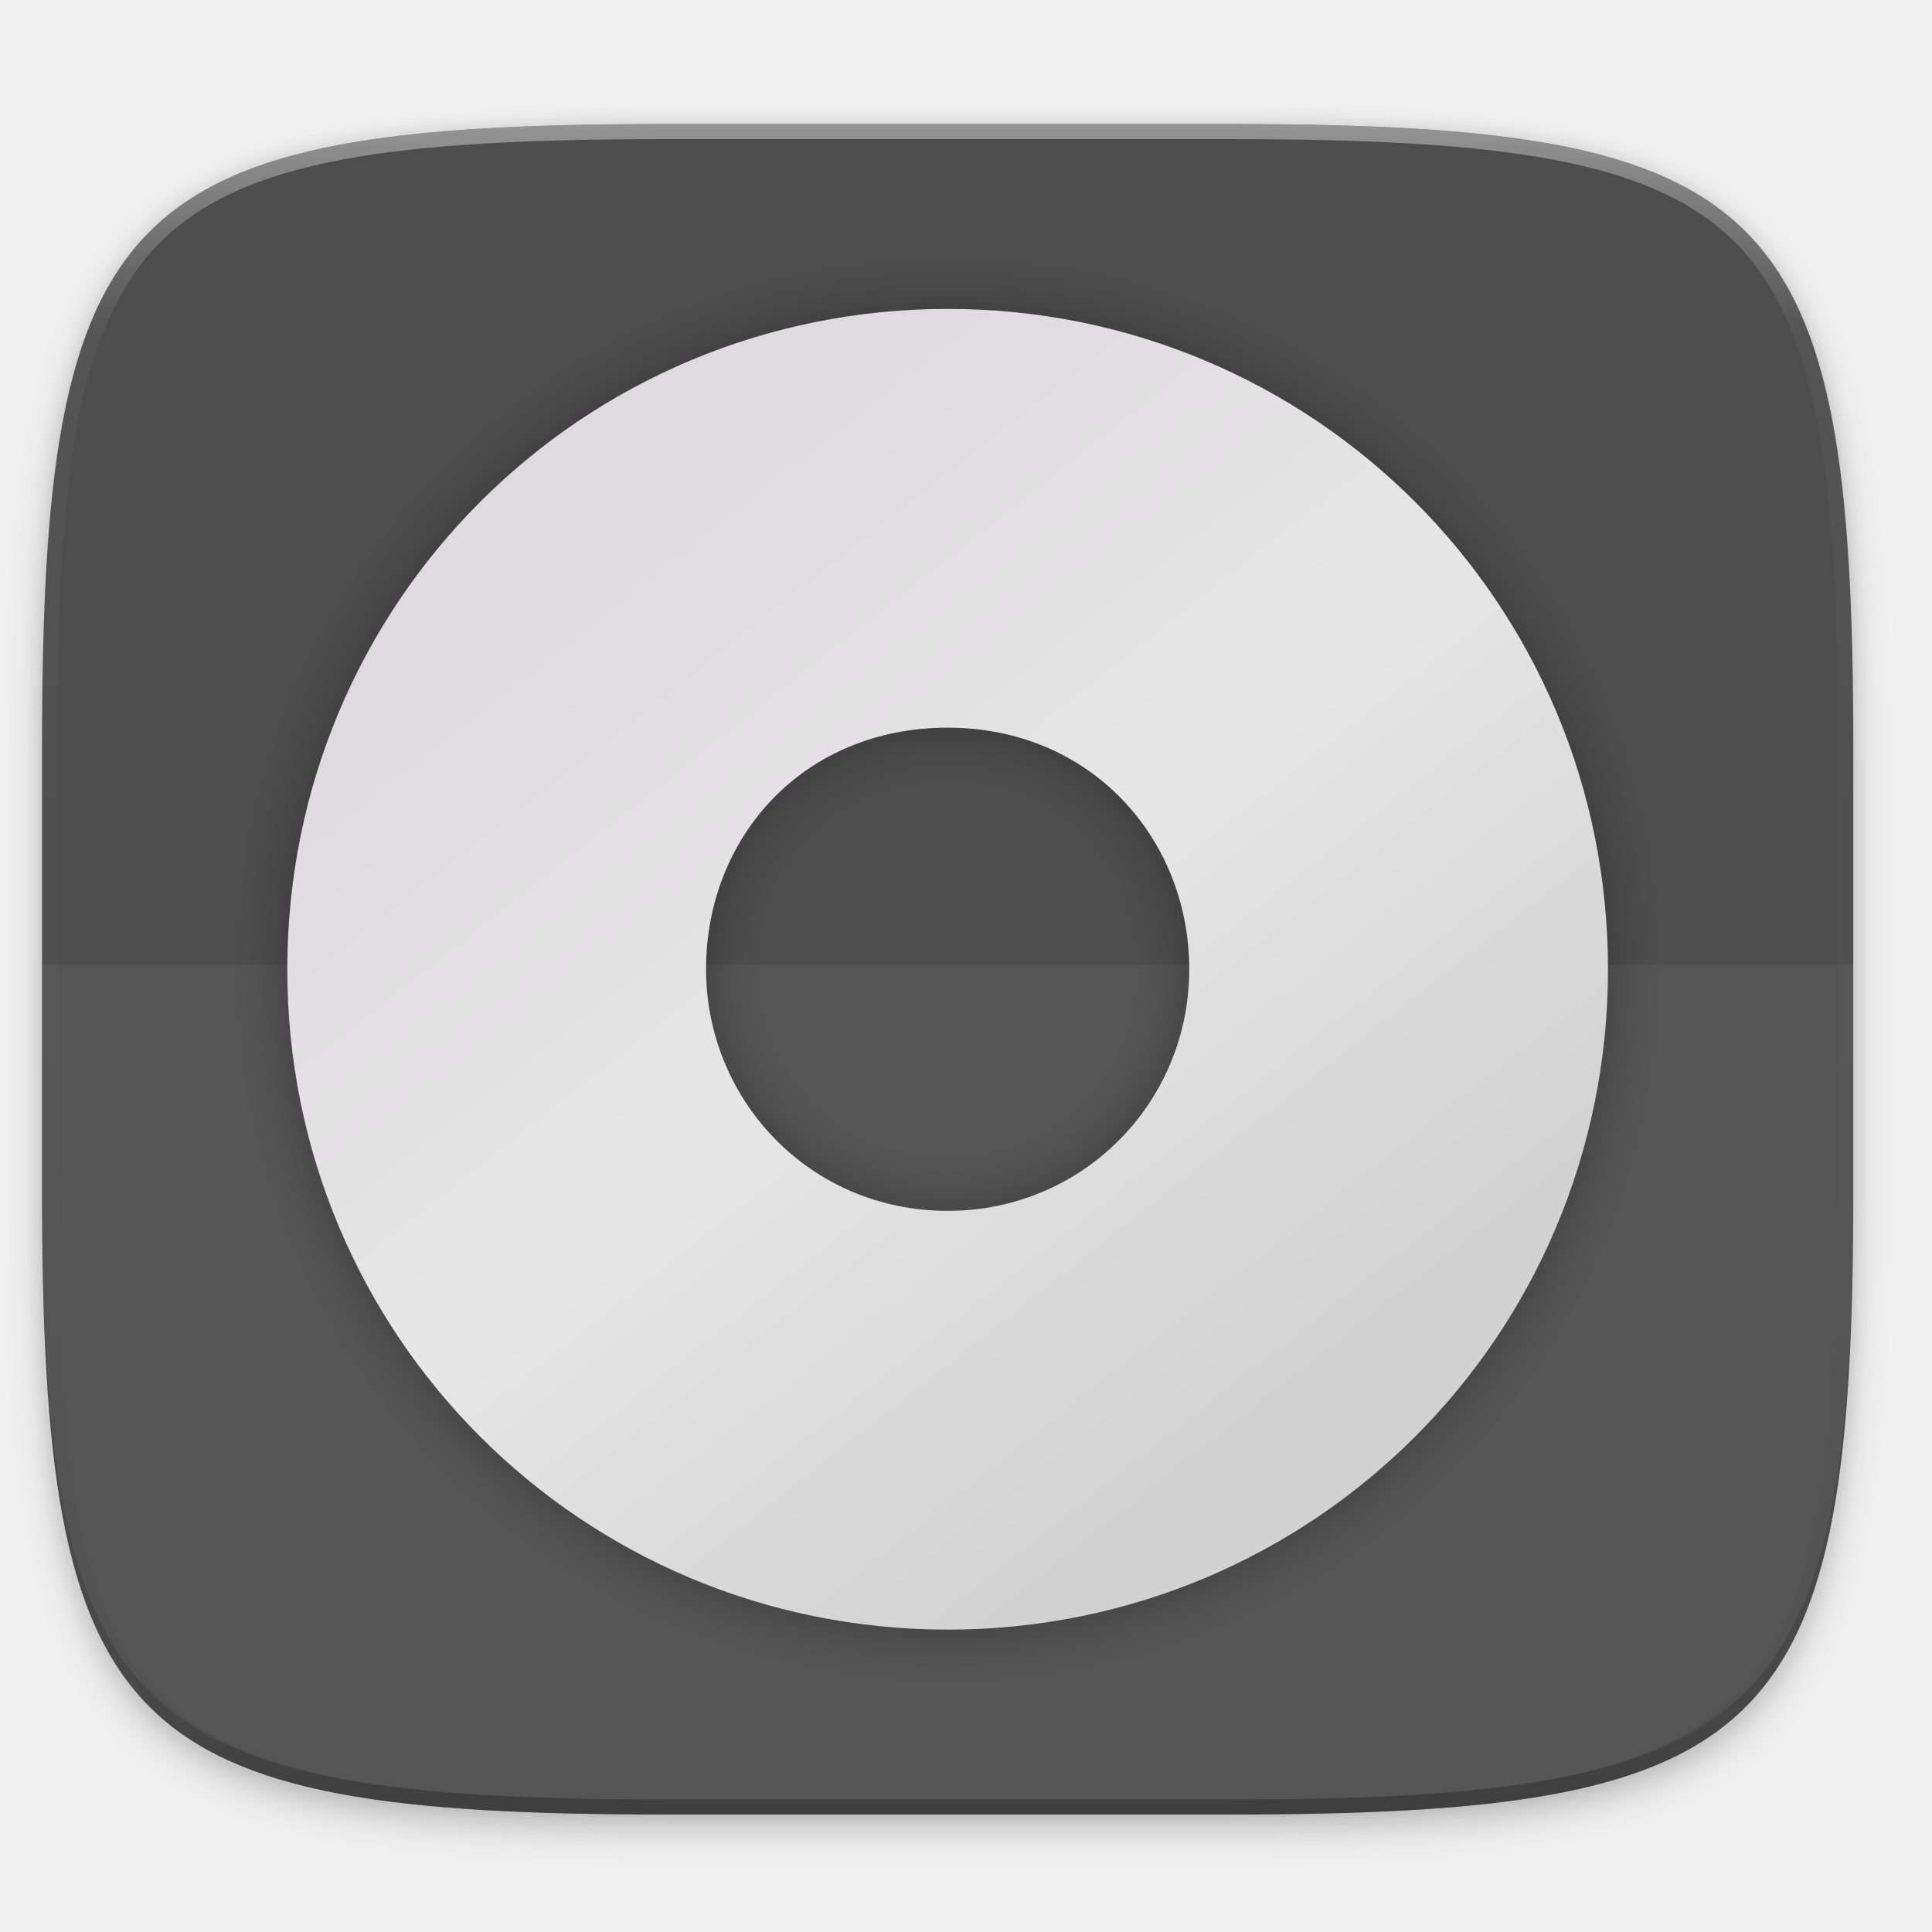
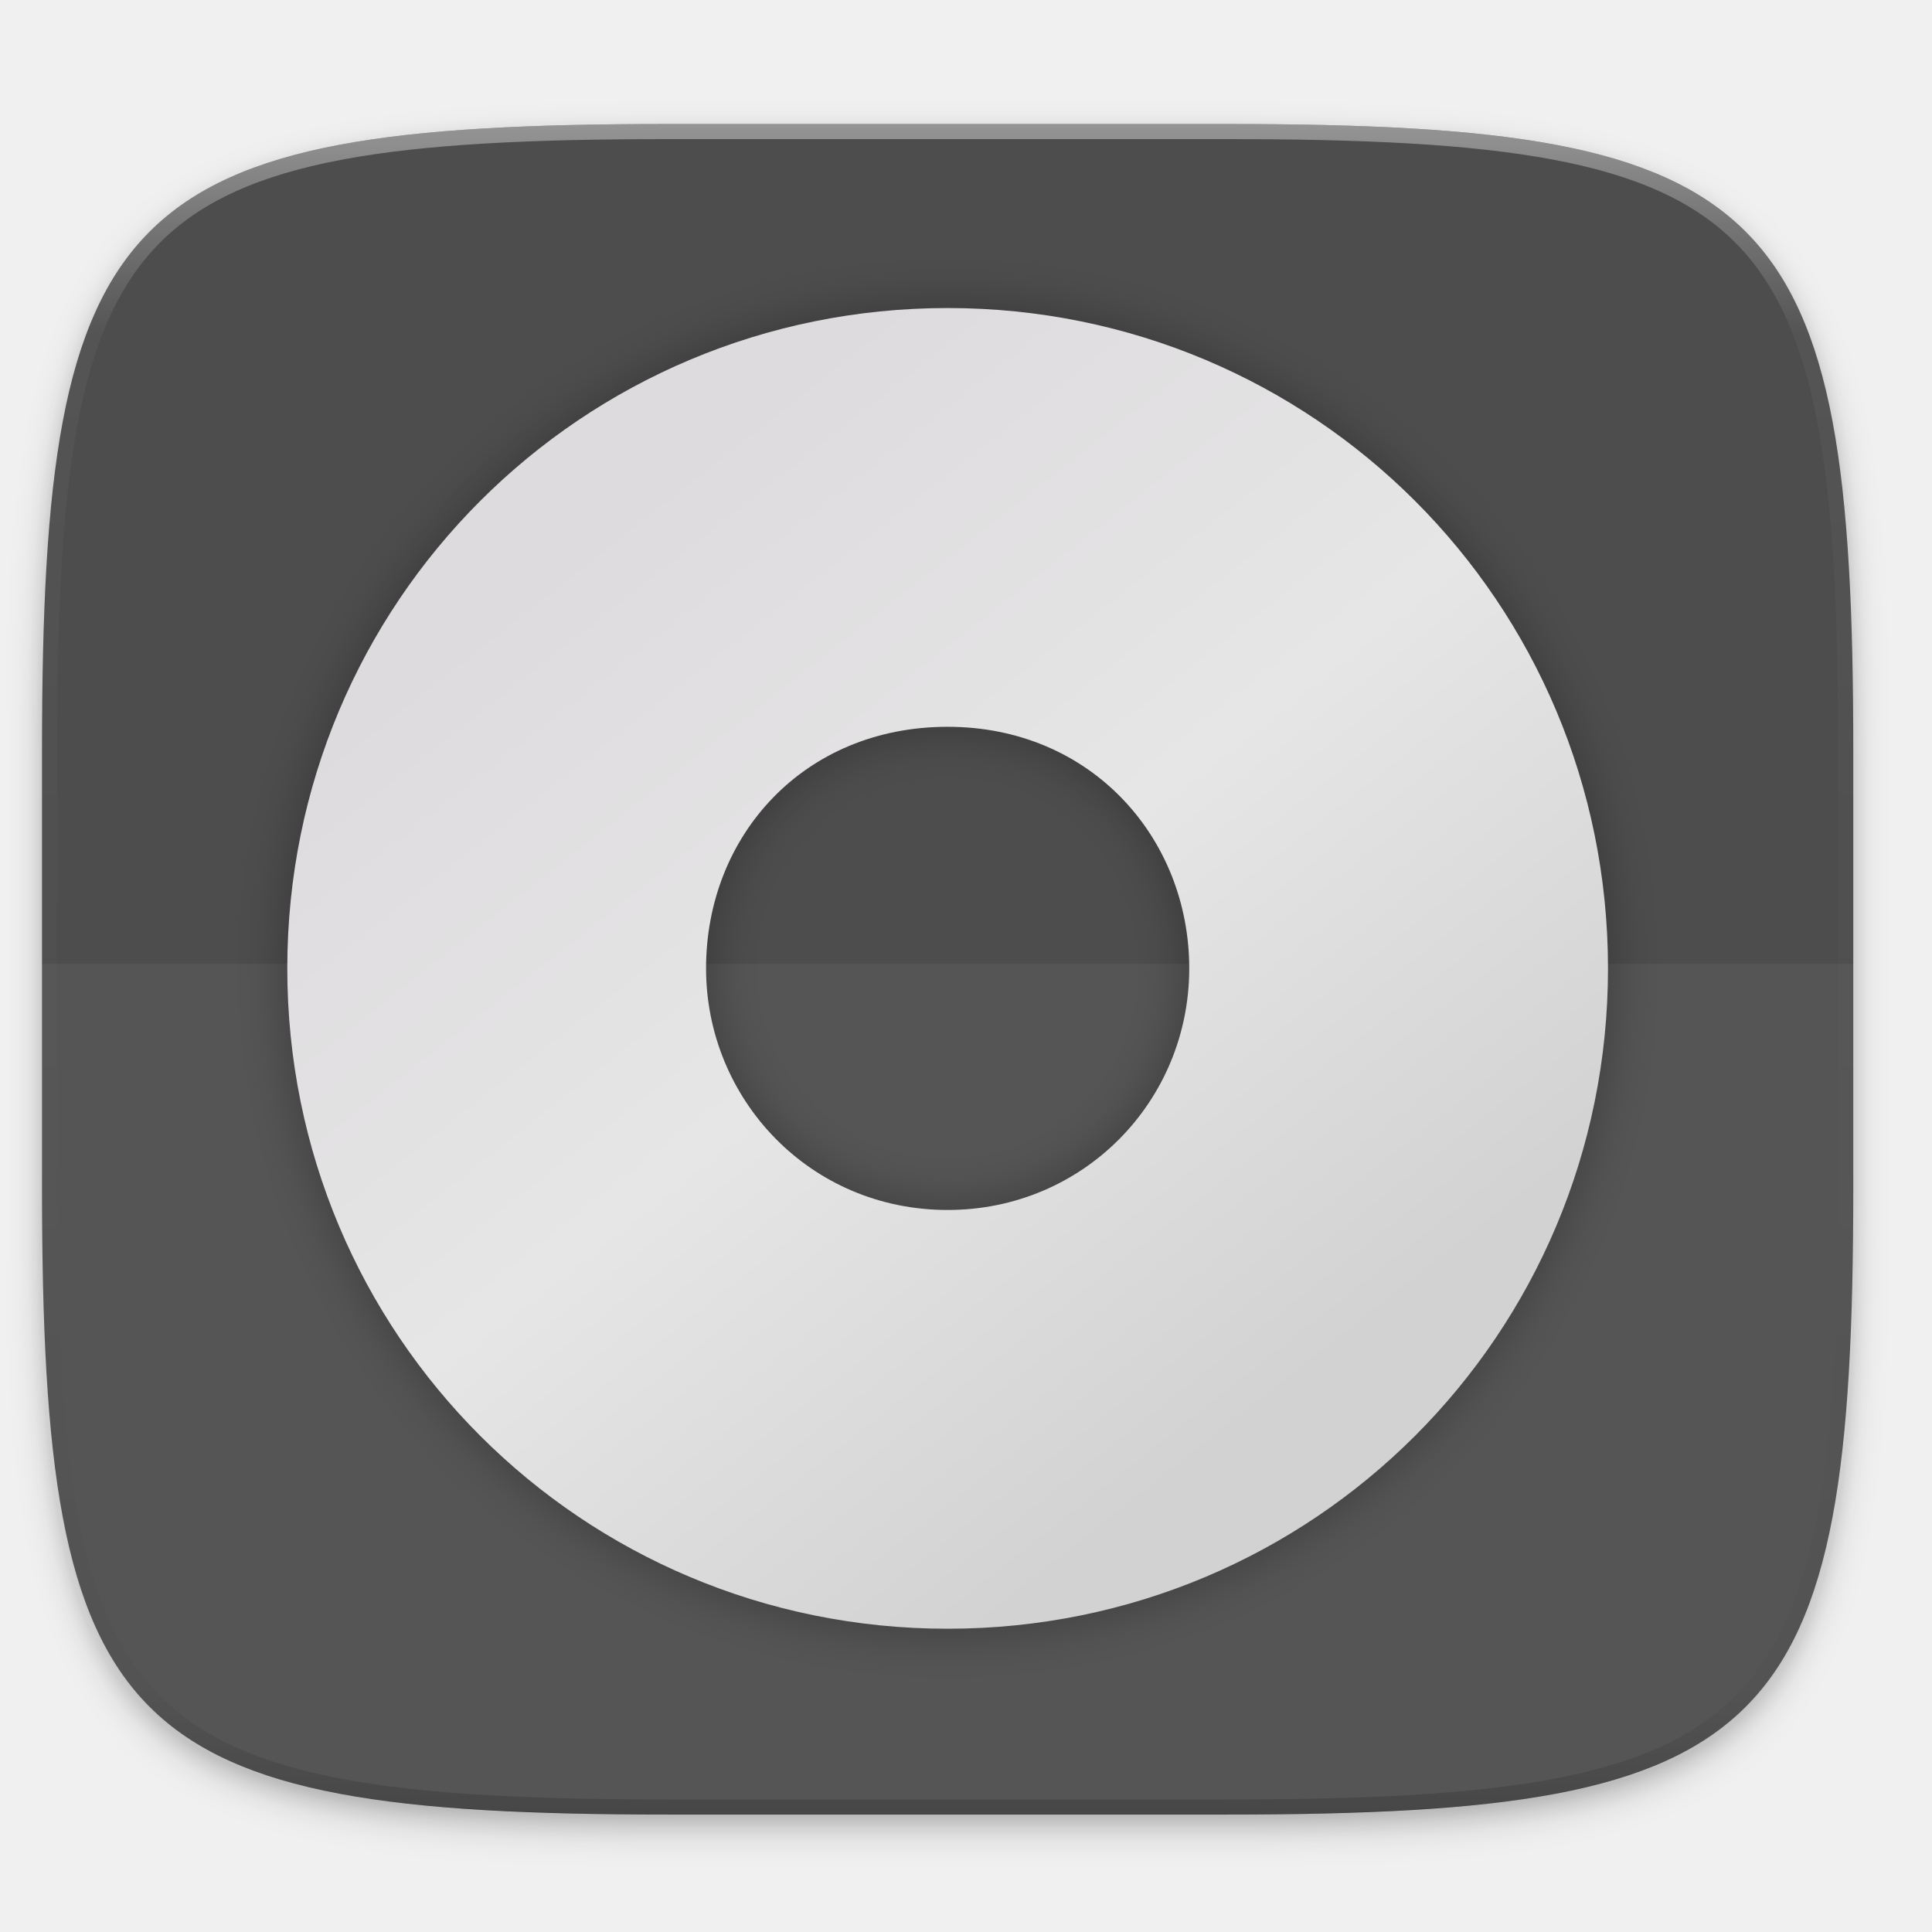
- <svg xmlns="http://www.w3.org/2000/svg" xmlns:xlink="http://www.w3.org/1999/xlink" width="256" height="256" viewBox="0 0 67.733 67.733" version="1.1" id="svg1488">
-   <defs id="defs1482">
-     <clipPath clipPathUnits="userSpaceOnUse" id="clipPath1025">
-       <path id="path1027" d="M 111.941,84 C 99.36,84.145 90.153,83.714 82.625,87.867 c -3.764,2.077 -6.752,5.575 -8.398,9.961 C 72.58,102.214 72,107.424 72,114 v 42 h 160 v -26 c 0,-6.576 -0.58,-11.786 -2.227,-16.172 -0.205,-0.545 -0.479,-1.04 -0.742,-1.543 -0.1,-0.185 -0.178,-0.381 -0.273,-0.566 -1.727,-3.388 -4.255,-6.145 -7.383,-7.871 C 213.846,99.694 204.64,100.145 192.059,100 H 192 151.668 L 135.453,84 h -23.492 z" style="color:#000000;font-style:normal;font-variant:normal;font-weight:normal;font-stretch:normal;font-size:medium;line-height:normal;font-family:sans-serif;font-variant-ligatures:none;font-variant-position:normal;font-variant-caps:normal;font-variant-numeric:normal;font-variant-alternates:normal;font-feature-settings:normal;text-indent:0;text-align:start;text-decoration:none;text-decoration-line:none;text-decoration-style:solid;text-decoration-color:#000000;letter-spacing:normal;word-spacing:normal;text-transform:none;writing-mode:lr-tb;direction:ltr;baseline-shift:baseline;text-anchor:start;white-space:normal;shape-padding:0;clip-rule:nonzero;display:inline;overflow:visible;visibility:visible;opacity:1;isolation:auto;mix-blend-mode:normal;color-interpolation:sRGB;color-interpolation-filters:linearRGB;solid-color:#000000;solid-opacity:1;fill:#e3dfd5;fill-opacity:1;fill-rule:nonzero;stroke:none;stroke-width:4;stroke-linecap:butt;stroke-linejoin:miter;stroke-miterlimit:4;stroke-dasharray:none;stroke-dashoffset:0;stroke-opacity:1;marker:none;color-rendering:auto;image-rendering:auto;shape-rendering:auto;text-rendering:auto;enable-background:accumulate" />
-     </clipPath>
-     <clipPath clipPathUnits="userSpaceOnUse" id="clipPath1082-3">
-       <path id="path1084-6" d="M 361.938,-212 C 507.235,-212 528,-191.287 528,-46.125 V 70.125 C 528,215.286 507.235,236 361.938,236 H 214.062 C 68.765,236 48,215.286 48,70.125 V -46.125 C 48,-191.287 68.765,-212 214.062,-212 Z" style="display:inline;opacity:1;fill:#8c59d9;fill-opacity:1;stroke:none;stroke-width:2;stroke-linecap:round;stroke-linejoin:round;stroke-miterlimit:4;stroke-dasharray:none;stroke-dashoffset:0;stroke-opacity:1;enable-background:new" />
-     </clipPath>
-     <clipPath clipPathUnits="userSpaceOnUse" id="clipPath1082-3-5">
-       <path id="path1084-6-6" d="M 361.938,-212 C 507.235,-212 528,-191.287 528,-46.125 V 70.125 C 528,215.286 507.235,236 361.938,236 H 214.062 C 68.765,236 48,215.286 48,70.125 V -46.125 C 48,-191.287 68.765,-212 214.062,-212 Z" style="display:inline;opacity:1;fill:#8c59d9;fill-opacity:1;stroke:none;stroke-width:2;stroke-linecap:round;stroke-linejoin:round;stroke-miterlimit:4;stroke-dasharray:none;stroke-dashoffset:0;stroke-opacity:1;enable-background:new" />
-     </clipPath>
-     <clipPath clipPathUnits="userSpaceOnUse" id="clipPath1082-3-9">
-       <path id="path1084-6-3" d="M 361.938,-212 C 507.235,-212 528,-191.287 528,-46.125 V 70.125 C 528,215.286 507.235,236 361.938,236 H 214.062 C 68.765,236 48,215.286 48,70.125 V -46.125 C 48,-191.287 68.765,-212 214.062,-212 Z" style="display:inline;opacity:1;fill:#8c59d9;fill-opacity:1;stroke:none;stroke-width:2;stroke-linecap:round;stroke-linejoin:round;stroke-miterlimit:4;stroke-dasharray:none;stroke-dashoffset:0;stroke-opacity:1;enable-background:new" />
-     </clipPath>
-     <clipPath clipPathUnits="userSpaceOnUse" id="clipPath1082-3-3">
-       <path id="path1084-6-67" d="M 361.938,-212 C 507.235,-212 528,-191.287 528,-46.125 V 70.125 C 528,215.286 507.235,236 361.938,236 H 214.062 C 68.765,236 48,215.286 48,70.125 V -46.125 C 48,-191.287 68.765,-212 214.062,-212 Z" style="display:inline;opacity:1;fill:#8c59d9;fill-opacity:1;stroke:none;stroke-width:2;stroke-linecap:round;stroke-linejoin:round;stroke-miterlimit:4;stroke-dasharray:none;stroke-dashoffset:0;stroke-opacity:1;enable-background:new" />
-     </clipPath>
-     <clipPath clipPathUnits="userSpaceOnUse" id="clipPath1082-3-53">
-       <path id="path1084-6-5" d="M 361.938,-212 C 507.235,-212 528,-191.287 528,-46.125 V 70.125 C 528,215.286 507.235,236 361.938,236 H 214.062 C 68.765,236 48,215.286 48,70.125 V -46.125 C 48,-191.287 68.765,-212 214.062,-212 Z" style="display:inline;opacity:1;fill:#8c59d9;fill-opacity:1;stroke:none;stroke-width:2;stroke-linecap:round;stroke-linejoin:round;stroke-miterlimit:4;stroke-dasharray:none;stroke-dashoffset:0;stroke-opacity:1;enable-background:new" />
-     </clipPath>
-     <clipPath clipPathUnits="userSpaceOnUse" id="clipPath1082-3-6">
-       <path id="path1084-6-2" d="M 361.938,-212 C 507.235,-212 528,-191.287 528,-46.125 V 70.125 C 528,215.286 507.235,236 361.938,236 H 214.062 C 68.765,236 48,215.286 48,70.125 V -46.125 C 48,-191.287 68.765,-212 214.062,-212 Z" style="display:inline;opacity:1;fill:#8c59d9;fill-opacity:1;stroke:none;stroke-width:2;stroke-linecap:round;stroke-linejoin:round;stroke-miterlimit:4;stroke-dasharray:none;stroke-dashoffset:0;stroke-opacity:1;enable-background:new" />
-     </clipPath>
-     <clipPath clipPathUnits="userSpaceOnUse" id="clipPath1082-3-91">
-       <path id="path1084-6-27" d="M 361.938,-212 C 507.235,-212 528,-191.287 528,-46.125 V 70.125 C 528,215.286 507.235,236 361.938,236 H 214.062 C 68.765,236 48,215.286 48,70.125 V -46.125 C 48,-191.287 68.765,-212 214.062,-212 Z" style="display:inline;opacity:1;fill:#8c59d9;fill-opacity:1;stroke:none;stroke-width:2;stroke-linecap:round;stroke-linejoin:round;stroke-miterlimit:4;stroke-dasharray:none;stroke-dashoffset:0;stroke-opacity:1;enable-background:new" />
-     </clipPath>
-     <clipPath clipPathUnits="userSpaceOnUse" id="clipPath1025-0">
-       <path style="opacity:1;fill:#8c59d9;fill-opacity:1;stroke:none;stroke-width:2;stroke-linecap:round;stroke-linejoin:round;stroke-miterlimit:4;stroke-dasharray:none;stroke-dashoffset:0;stroke-opacity:1" d="M 329.938,32 C 475.235,32 496,52.713 496,197.875 v 116.25 C 496,459.286 475.235,480 329.938,480 H 182.062 C 36.765,480 16,459.286 16,314.125 V 197.875 C 16,52.713 36.765,32 182.062,32 Z" id="path1027-9" />
-     </clipPath>
-     <clipPath clipPathUnits="userSpaceOnUse" id="clipPath4277-8">
-       <rect style="color:#000000;display:inline;overflow:visible;visibility:visible;opacity:0.82;fill:#88b637;fill-opacity:1;fill-rule:nonzero;stroke:none;stroke-width:2;stroke-linecap:butt;stroke-linejoin:miter;stroke-miterlimit:4;stroke-dasharray:none;stroke-dashoffset:0;stroke-opacity:1;marker:none;enable-background:accumulate" id="rect4279-6" width="512" height="512" x="5.5999999e-07" y="0" ry="1" />
-     </clipPath>
-     <linearGradient id="linearGradient3650-7-9">
-       <stop style="stop-color:#5884f4;stop-opacity:1" offset="0" id="stop4366" />
-       <stop id="stop4368" offset="1" style="stop-color:#80a3fa;stop-opacity:1" />
-     </linearGradient>
-     <clipPath clipPathUnits="userSpaceOnUse" id="clipPath1082-3-36">
-       <path id="path1084-6-0" d="M 361.938,-212 C 507.235,-212 528,-191.287 528,-46.125 V 70.125 C 528,215.286 507.235,236 361.938,236 H 214.062 C 68.765,236 48,215.286 48,70.125 V -46.125 C 48,-191.287 68.765,-212 214.062,-212 Z" style="display:inline;opacity:1;fill:#8c59d9;fill-opacity:1;stroke:none;stroke-width:2;stroke-linecap:round;stroke-linejoin:round;stroke-miterlimit:4;stroke-dasharray:none;stroke-dashoffset:0;stroke-opacity:1;enable-background:new" />
-     </clipPath>
-     <clipPath clipPathUnits="userSpaceOnUse" id="clipPath983">
-       <path id="path985" d="M 115.031,44 C 42.383,44 32,54.357 32,126.938 v 58.125 C 32,257.643 42.383,268 115.031,268 H 152 V 44 Z" style="opacity:1;fill:#4d4d4d;fill-opacity:1;stroke:none;stroke-width:2;stroke-linecap:round;stroke-linejoin:round;stroke-miterlimit:4;stroke-dasharray:none;stroke-dashoffset:0;stroke-opacity:1" />
-     </clipPath>
-     <clipPath clipPathUnits="userSpaceOnUse" id="clipPath1082-3-62">
-       <path id="path1084-6-61" d="M 361.938,-212 C 507.235,-212 528,-191.287 528,-46.125 V 70.125 C 528,215.286 507.235,236 361.938,236 H 214.062 C 68.765,236 48,215.286 48,70.125 V -46.125 C 48,-191.287 68.765,-212 214.062,-212 Z" style="display:inline;opacity:1;fill:#8c59d9;fill-opacity:1;stroke:none;stroke-width:2;stroke-linecap:round;stroke-linejoin:round;stroke-miterlimit:4;stroke-dasharray:none;stroke-dashoffset:0;stroke-opacity:1;enable-background:new" />
-     </clipPath>
-     <clipPath clipPathUnits="userSpaceOnUse" id="clipPath949">
-       <path id="path951" d="M 329.938,32 C 475.235,32 496,52.713 496,197.875 v 116.25 C 496,459.286 475.235,480 329.938,480 H 182.062 C 36.765,480 16,459.286 16,314.125 V 197.875 C 16,52.713 36.765,32 182.062,32 Z" style="opacity:1;fill:#eab305;fill-opacity:1;stroke:none;stroke-width:4;stroke-linecap:round;stroke-linejoin:round;stroke-miterlimit:4;stroke-dasharray:none;stroke-dashoffset:0;stroke-opacity:1" />
-     </clipPath>
-     <clipPath clipPathUnits="userSpaceOnUse" id="clipPath954">
-       <path id="path952" d="M 329.938,32 C 475.235,32 496,52.713 496,197.875 v 116.25 C 496,459.286 475.235,480 329.938,480 H 182.062 C 36.765,480 16,459.286 16,314.125 V 197.875 C 16,52.713 36.765,32 182.062,32 Z" style="opacity:1;fill:#eab305;fill-opacity:1;stroke:none;stroke-width:4;stroke-linecap:round;stroke-linejoin:round;stroke-miterlimit:4;stroke-dasharray:none;stroke-dashoffset:0;stroke-opacity:1" />
-     </clipPath>
-     <clipPath clipPathUnits="userSpaceOnUse" id="clipPath1082-3-8">
-       <path id="path1084-6-7" d="M 361.938,-212 C 507.235,-212 528,-191.287 528,-46.125 V 70.125 C 528,215.286 507.235,236 361.938,236 H 214.062 C 68.765,236 48,215.286 48,70.125 V -46.125 C 48,-191.287 68.765,-212 214.062,-212 Z" style="display:inline;opacity:1;fill:#8c59d9;fill-opacity:1;stroke:none;stroke-width:2;stroke-linecap:round;stroke-linejoin:round;stroke-miterlimit:4;stroke-dasharray:none;stroke-dashoffset:0;stroke-opacity:1;enable-background:new" />
-     </clipPath>
-     <clipPath clipPathUnits="userSpaceOnUse" id="clipPath1082-3-92">
-       <path id="path1084-6-02" d="M 361.938,-212 C 507.235,-212 528,-191.287 528,-46.125 V 70.125 C 528,215.286 507.235,236 361.938,236 H 214.062 C 68.765,236 48,215.286 48,70.125 V -46.125 C 48,-191.287 68.765,-212 214.062,-212 Z" style="display:inline;opacity:1;fill:#8c59d9;fill-opacity:1;stroke:none;stroke-width:2;stroke-linecap:round;stroke-linejoin:round;stroke-miterlimit:4;stroke-dasharray:none;stroke-dashoffset:0;stroke-opacity:1;enable-background:new" />
+ <svg xmlns="http://www.w3.org/2000/svg" xmlns:xlink="http://www.w3.org/1999/xlink" width="256" height="256" id="svg11300" version="1.0" style="display:inline;enable-background:new">
+   <defs id="defs3">
+     <clipPath clipPathUnits="userSpaceOnUse" id="clipPath9430">
+       <path id="path9432" d="m 166.062,-196 h 179.875 C 491.235,-196 512,-175.287 512,-30.125 v 148.25 C 512,263.286 491.235,284 345.938,284 H 166.062 C 20.765,284 0,263.286 0,118.125 V -30.125 C 0,-175.287 20.765,-196 166.062,-196 Z" style="color:#000000;display:inline;overflow:visible;visibility:visible;fill:#ffffff;fill-opacity:1;fill-rule:nonzero;stroke:none;stroke-width:1;marker:none;enable-background:new" />
    </clipPath>
    <clipPath clipPathUnits="userSpaceOnUse" id="clipPath1082">
      <path id="path1084" d="M 361.938,-212 C 507.235,-212 528,-191.287 528,-46.125 V 70.125 C 528,215.286 507.235,236 361.938,236 H 214.062 C 68.765,236 48,215.286 48,70.125 V -46.125 C 48,-191.287 68.765,-212 214.062,-212 Z" style="display:inline;opacity:1;fill:#8c59d9;fill-opacity:1;stroke:none;stroke-width:2;stroke-linecap:round;stroke-linejoin:round;stroke-miterlimit:4;stroke-dasharray:none;stroke-dashoffset:0;stroke-opacity:1;enable-background:new" />
    </clipPath>
-     <clipPath clipPathUnits="userSpaceOnUse" id="clipPath1082-3-361">
-       <path id="path1084-6-29" d="M 361.938,-212 C 507.235,-212 528,-191.287 528,-46.125 V 70.125 C 528,215.286 507.235,236 361.938,236 H 214.062 C 68.765,236 48,215.286 48,70.125 V -46.125 C 48,-191.287 68.765,-212 214.062,-212 Z" style="display:inline;opacity:1;fill:#8c59d9;fill-opacity:1;stroke:none;stroke-width:2;stroke-linecap:round;stroke-linejoin:round;stroke-miterlimit:4;stroke-dasharray:none;stroke-dashoffset:0;stroke-opacity:1;enable-background:new" />
-     </clipPath>
-     <clipPath clipPathUnits="userSpaceOnUse" id="clipPath1079">
-       <circle cx="213.843" cy="146" r="55" style="color:#000000;display:inline;overflow:visible;visibility:visible;opacity:1;fill:url(#linearGradient1083);fill-opacity:1;fill-rule:nonzero;stroke:none;stroke-width:8;stroke-linecap:butt;stroke-linejoin:miter;stroke-miterlimit:4;stroke-dasharray:none;stroke-dashoffset:0;stroke-opacity:1;marker:none;enable-background:accumulate" id="circle1081" transform="scale(-1,1)" />
-     </clipPath>
-     <clipPath clipPathUnits="userSpaceOnUse" id="clipPath984">
-       <circle cx="213.843" cy="146" r="55" style="color:#000000;display:inline;overflow:visible;visibility:visible;opacity:1;fill:url(#linearGradient1083);fill-opacity:1;fill-rule:nonzero;stroke:none;stroke-width:8;stroke-linecap:butt;stroke-linejoin:miter;stroke-miterlimit:4;stroke-dasharray:none;stroke-dashoffset:0;stroke-opacity:1;marker:none;enable-background:accumulate" id="circle982" transform="scale(-1,1)" />
-     </clipPath>
-     <clipPath clipPathUnits="userSpaceOnUse" id="clipPath988">
-       <circle cx="213.843" cy="146" r="55" style="color:#000000;display:inline;overflow:visible;visibility:visible;opacity:1;fill:url(#linearGradient1083);fill-opacity:1;fill-rule:nonzero;stroke:none;stroke-width:8;stroke-linecap:butt;stroke-linejoin:miter;stroke-miterlimit:4;stroke-dasharray:none;stroke-dashoffset:0;stroke-opacity:1;marker:none;enable-background:accumulate" id="circle986" transform="scale(-1,1)" />
-     </clipPath>
-     <clipPath clipPathUnits="userSpaceOnUse" id="clipPath992">
-       <circle cx="213.843" cy="146" r="55" style="color:#000000;display:inline;overflow:visible;visibility:visible;opacity:1;fill:url(#linearGradient1083);fill-opacity:1;fill-rule:nonzero;stroke:none;stroke-width:8;stroke-linecap:butt;stroke-linejoin:miter;stroke-miterlimit:4;stroke-dasharray:none;stroke-dashoffset:0;stroke-opacity:1;marker:none;enable-background:accumulate" id="circle990" transform="scale(-1,1)" />
-     </clipPath>
-     <clipPath clipPathUnits="userSpaceOnUse" id="clipPath1082-3-31">
-       <path id="path1084-6-9" d="M 361.938,-212 C 507.235,-212 528,-191.287 528,-46.125 V 70.125 C 528,215.286 507.235,236 361.938,236 H 214.062 C 68.765,236 48,215.286 48,70.125 V -46.125 C 48,-191.287 68.765,-212 214.062,-212 Z" style="display:inline;opacity:1;fill:#8c59d9;fill-opacity:1;stroke:none;stroke-width:2;stroke-linecap:round;stroke-linejoin:round;stroke-miterlimit:4;stroke-dasharray:none;stroke-dashoffset:0;stroke-opacity:1;enable-background:new" />
-     </clipPath>
-     <clipPath clipPathUnits="userSpaceOnUse" id="clipPath1205">
-       <path id="path1207" d="M 115.031,44 C 42.383,44 32,54.357 32,126.938 v 58.125 c 0,13.772 0.379,25.294 1.482,34.938 H 270.518 C 271.621,210.356 272,198.834 272,185.062 v -58.125 C 272,54.357 261.617,44 188.969,44 Z" style="opacity:1;fill:#f1f0e9;fill-opacity:1;stroke:none;stroke-width:2;stroke-linecap:round;stroke-linejoin:round;stroke-miterlimit:4;stroke-dasharray:none;stroke-dashoffset:0;stroke-opacity:1" />
-     </clipPath>
-     <clipPath clipPathUnits="userSpaceOnUse" id="clipPath1082-3-4">
-       <path id="path1084-6-78" d="M 361.938,-212 C 507.235,-212 528,-191.287 528,-46.125 V 70.125 C 528,215.286 507.235,236 361.938,236 H 214.062 C 68.765,236 48,215.286 48,70.125 V -46.125 C 48,-191.287 68.765,-212 214.062,-212 Z" style="display:inline;opacity:1;fill:#8c59d9;fill-opacity:1;stroke:none;stroke-width:2;stroke-linecap:round;stroke-linejoin:round;stroke-miterlimit:4;stroke-dasharray:none;stroke-dashoffset:0;stroke-opacity:1;enable-background:new" />
-     </clipPath>
-     <clipPath clipPathUnits="userSpaceOnUse" id="clipPath1082-3-45">
-       <path id="path1084-6-03" d="M 361.938,-212 C 507.235,-212 528,-191.287 528,-46.125 V 70.125 C 528,215.286 507.235,236 361.938,236 H 214.062 C 68.765,236 48,215.286 48,70.125 V -46.125 C 48,-191.287 68.765,-212 214.062,-212 Z" style="display:inline;opacity:1;fill:#8c59d9;fill-opacity:1;stroke:none;stroke-width:2;stroke-linecap:round;stroke-linejoin:round;stroke-miterlimit:4;stroke-dasharray:none;stroke-dashoffset:0;stroke-opacity:1;enable-background:new" />
-     </clipPath>
-     <clipPath clipPathUnits="userSpaceOnUse" id="clipPath1082-3-61">
-       <path id="path1084-6-06" d="M 361.938,-212 C 507.235,-212 528,-191.287 528,-46.125 V 70.125 C 528,215.286 507.235,236 361.938,236 H 214.062 C 68.765,236 48,215.286 48,70.125 V -46.125 C 48,-191.287 68.765,-212 214.062,-212 Z" style="display:inline;opacity:1;fill:#8c59d9;fill-opacity:1;stroke:none;stroke-width:2;stroke-linecap:round;stroke-linejoin:round;stroke-miterlimit:4;stroke-dasharray:none;stroke-dashoffset:0;stroke-opacity:1;enable-background:new" />
-     </clipPath>
-     <clipPath clipPathUnits="userSpaceOnUse" id="clipPath1064">
-       <path style="opacity:1;fill:#a3dbf0;fill-opacity:1;stroke:none;stroke-width:2;stroke-linecap:round;stroke-linejoin:round;stroke-miterlimit:4;stroke-dasharray:none;stroke-dashoffset:0;stroke-opacity:1" d="M 115.031,44 C 42.383,44 32,54.357 32,126.938 v 58.125 c 0,10.166 0.218,19.071 0.768,26.938 3.376,48.301 19.79,56 82.264,56 h 73.938 c 62.473,0 78.887,-7.699 82.264,-56 C 271.782,204.133 272,195.228 272,185.062 v -58.125 C 272,54.357 261.617,44 188.969,44 Z" id="path1066" />
-     </clipPath>
-     <clipPath clipPathUnits="userSpaceOnUse" id="clipPath1082-3-32">
-       <path id="path1084-6-061" d="M 361.938,-212 C 507.235,-212 528,-191.287 528,-46.125 V 70.125 C 528,215.286 507.235,236 361.938,236 H 214.062 C 68.765,236 48,215.286 48,70.125 V -46.125 C 48,-191.287 68.765,-212 214.062,-212 Z" style="display:inline;opacity:1;fill:#8c59d9;fill-opacity:1;stroke:none;stroke-width:2;stroke-linecap:round;stroke-linejoin:round;stroke-miterlimit:4;stroke-dasharray:none;stroke-dashoffset:0;stroke-opacity:1;enable-background:new" />
-     </clipPath>
-     <clipPath clipPathUnits="userSpaceOnUse" id="clipPath947">
-       <path id="path949" d="m 191.433,45.067 c 77.492,0 88.567,11.047 88.567,88.467 v 62 C 280,272.953 268.925,284 191.433,284 H 112.567 C 35.075,284 24,272.953 24,195.533 v -62 c 0,-77.42 11.075,-88.467 88.567,-88.467 z" style="opacity:1;fill:#a4c1f9;fill-opacity:1;stroke:none;stroke-width:2;stroke-linecap:round;stroke-linejoin:round;stroke-miterlimit:4;stroke-dasharray:none;stroke-dashoffset:0;stroke-opacity:1" />
-     </clipPath>
-     <clipPath clipPathUnits="userSpaceOnUse" id="clipPath1082-3-55">
-       <path id="path1084-6-4" d="M 361.938,-212 C 507.235,-212 528,-191.287 528,-46.125 V 70.125 C 528,215.286 507.235,236 361.938,236 H 214.062 C 68.765,236 48,215.286 48,70.125 V -46.125 C 48,-191.287 68.765,-212 214.062,-212 Z" style="display:inline;opacity:1;fill:#8c59d9;fill-opacity:1;stroke:none;stroke-width:2;stroke-linecap:round;stroke-linejoin:round;stroke-miterlimit:4;stroke-dasharray:none;stroke-dashoffset:0;stroke-opacity:1;enable-background:new" />
-     </clipPath>
-     <clipPath clipPathUnits="userSpaceOnUse" id="clipPath991">
-       <path id="path993" d="M 188.969,44 C 261.617,44 272,54.357 272,126.938 v 58.125 C 272,257.643 261.617,268 188.969,268 h -73.938 C 42.383,268 32,257.643 32,185.062 v -58.125 C 32,54.357 42.383,44 115.031,44 Z" style="opacity:1;fill:#6dc7f1;fill-opacity:1;stroke:none;stroke-width:2;stroke-linecap:round;stroke-linejoin:round;stroke-miterlimit:4;stroke-dasharray:none;stroke-dashoffset:0;stroke-opacity:1" />
-     </clipPath>
-     <clipPath clipPathUnits="userSpaceOnUse" id="clipPath978">
-       <path id="path976" d="M 188.969,44 C 261.617,44 272,54.357 272,126.938 v 58.125 C 272,257.643 261.617,268 188.969,268 h -73.938 C 42.383,268 32,257.643 32,185.062 v -58.125 C 32,54.357 42.383,44 115.031,44 Z" style="opacity:1;fill:#6dc7f1;fill-opacity:1;stroke:none;stroke-width:2;stroke-linecap:round;stroke-linejoin:round;stroke-miterlimit:4;stroke-dasharray:none;stroke-dashoffset:0;stroke-opacity:1" />
-     </clipPath>
-     <clipPath clipPathUnits="userSpaceOnUse" id="clipPath942">
-       <path id="path944" d="M 188.969,44 C 261.617,44 272,54.357 272,126.938 v 58.125 C 272,257.643 261.617,268 188.969,268 h -73.938 C 42.383,268 32,257.643 32,185.062 v -58.125 C 32,54.357 42.383,44 115.031,44 Z" style="display:inline;opacity:1;fill:#46a926;fill-opacity:1;stroke:none;stroke-width:2;stroke-linecap:round;stroke-linejoin:round;stroke-miterlimit:4;stroke-dasharray:none;stroke-dashoffset:0;stroke-opacity:1;enable-background:new" />
-     </clipPath>
-     <clipPath clipPathUnits="userSpaceOnUse" id="clipPath1082-3-7">
-       <path id="path1084-6-65" d="M 361.938,-212 C 507.235,-212 528,-191.287 528,-46.125 V 70.125 C 528,215.286 507.235,236 361.938,236 H 214.062 C 68.765,236 48,215.286 48,70.125 V -46.125 C 48,-191.287 68.765,-212 214.062,-212 Z" style="display:inline;opacity:1;fill:#8c59d9;fill-opacity:1;stroke:none;stroke-width:2;stroke-linecap:round;stroke-linejoin:round;stroke-miterlimit:4;stroke-dasharray:none;stroke-dashoffset:0;stroke-opacity:1;enable-background:new" />
-     </clipPath>
-     <radialGradient id="radialGradient3322" gradientUnits="userSpaceOnUse" cy="-2.065" cx="26.617" gradientTransform="matrix(-4.8906e-8,-2.8515,3.7557,0,674.0015,398.2629)" r="23">
-       <stop id="stop2749" style="stop-color:#d280b9;stop-opacity:1" offset="0" />
-       <stop offset="0.529" style="stop-color:#b549b5;stop-opacity:1" id="stop4269" />
-       <stop id="stop2755" style="stop-color:#8940a8;stop-opacity:1" offset="1" />
-     </radialGradient>
-     <clipPath clipPathUnits="userSpaceOnUse" id="clipPath942-3">
-       <path id="path944-6" d="M 188.969,44 C 261.617,44 272,54.357 272,126.938 v 58.125 C 272,257.643 261.617,268 188.969,268 h -73.938 C 42.383,268 32,257.643 32,185.062 v -58.125 C 32,54.357 42.383,44 115.031,44 Z" style="display:inline;opacity:1;fill:#46a926;fill-opacity:1;stroke:none;stroke-width:2;stroke-linecap:round;stroke-linejoin:round;stroke-miterlimit:4;stroke-dasharray:none;stroke-dashoffset:0;stroke-opacity:1;enable-background:new" />
-     </clipPath>
-     <clipPath clipPathUnits="userSpaceOnUse" id="clipPath1082-3-75">
-       <path id="path1084-6-35" d="M 361.938,-212 C 507.235,-212 528,-191.287 528,-46.125 V 70.125 C 528,215.286 507.235,236 361.938,236 H 214.062 C 68.765,236 48,215.286 48,70.125 V -46.125 C 48,-191.287 68.765,-212 214.062,-212 Z" style="display:inline;opacity:1;fill:#8c59d9;fill-opacity:1;stroke:none;stroke-width:2;stroke-linecap:round;stroke-linejoin:round;stroke-miterlimit:4;stroke-dasharray:none;stroke-dashoffset:0;stroke-opacity:1;enable-background:new" />
-     </clipPath>
-     <radialGradient id="radialGradient3322-6" gradientUnits="userSpaceOnUse" cy="-2.065" cx="26.617" gradientTransform="matrix(-4.8906e-8,-2.8515,3.7557,0,674.0015,398.2629)" r="23">
-       <stop id="stop2749-2" style="stop-color:#d280b9;stop-opacity:1" offset="0" />
-       <stop offset="0.529" style="stop-color:#b549b5;stop-opacity:1" id="stop4269-9" />
-       <stop id="stop2755-1" style="stop-color:#8940a8;stop-opacity:1" offset="1" />
-     </radialGradient>
+     <filter style="color-interpolation-filters:sRGB" id="filter925" x="-0.023" width="1.046" y="-0.025" height="1.05">
+       <feGaussianBlur stdDeviation="2.32" id="feGaussianBlur927" />
+     </filter>
+     <filter style="color-interpolation-filters:sRGB" id="filter931" x="-0.012" width="1.023" y="-0.012" height="1.025">
+       <feGaussianBlur stdDeviation="1.16" id="feGaussianBlur933" />
+     </filter>
    <linearGradient xlink:href="#linearGradient1013" id="linearGradient1108" x1="296" y1="-212" x2="296" y2="236" gradientUnits="userSpaceOnUse" />
    <linearGradient id="linearGradient1013">
      <stop id="stop1005" offset="0" style="stop-color:#ffffff;stop-opacity:1;" />
      <stop style="stop-color:#ffffff;stop-opacity:0.098" offset="0.125" id="stop1007" />
      <stop style="stop-color:#000000;stop-opacity:0.098" offset="0.925" id="stop1009" />
      <stop id="stop1011" offset="1" style="stop-color:#000000;stop-opacity:0.498" />
    </linearGradient>
+     <clipPath clipPathUnits="userSpaceOnUse" id="clipPath1082-3">
+       <path id="path1084-6" d="M 361.938,-212 C 507.235,-212 528,-191.287 528,-46.125 V 70.125 C 528,215.286 507.235,236 361.938,236 H 214.062 C 68.765,236 48,215.286 48,70.125 V -46.125 C 48,-191.287 68.765,-212 214.062,-212 Z" style="display:inline;opacity:1;fill:#8c59d9;fill-opacity:1;stroke:none;stroke-width:2;stroke-linecap:round;stroke-linejoin:round;stroke-miterlimit:4;stroke-dasharray:none;stroke-dashoffset:0;stroke-opacity:1;enable-background:new" />
+     </clipPath>
    <clipPath clipPathUnits="userSpaceOnUse" id="clipPath1082-3-2">
      <path id="path1084-6-70" d="M 361.938,-212 C 507.235,-212 528,-191.287 528,-46.125 V 70.125 C 528,215.286 507.235,236 361.938,236 H 214.062 C 68.765,236 48,215.286 48,70.125 V -46.125 C 48,-191.287 68.765,-212 214.062,-212 Z" style="display:inline;opacity:1;fill:#8c59d9;fill-opacity:1;stroke:none;stroke-width:2;stroke-linecap:round;stroke-linejoin:round;stroke-miterlimit:4;stroke-dasharray:none;stroke-dashoffset:0;stroke-opacity:1;enable-background:new" />
    </clipPath>
-     <filter style="color-interpolation-filters:sRGB" id="filter4569" x="-0.012" width="1.023" y="-0.012" height="1.025">
-       <feGaussianBlur stdDeviation="1.16" id="feGaussianBlur4571" />
+     <filter style="color-interpolation-filters:sRGB" id="filter999" x="-0.048" width="1.096" y="-0.048" height="1.096">
+       <feGaussianBlur stdDeviation="0.926" id="feGaussianBlur1001" />
    </filter>
-     <filter style="color-interpolation-filters:sRGB" id="filter913" x="-0.023" width="1.046" y="-0.025" height="1.05">
-       <feGaussianBlur stdDeviation="2.32" id="feGaussianBlur915" />
-     </filter>
-     <linearGradient x1="12.274" y1="32.416" x2="35.391" y2="14.203" id="linearGradient2658" xlink:href="#linearGradient3263" gradientUnits="userSpaceOnUse" gradientTransform="matrix(0,1.322928,-1.322928,0,65.03277,230.329)" />
+     <linearGradient x1="12.274" y1="32.416" x2="35.391" y2="14.203" id="linearGradient2658" xlink:href="#linearGradient3263" gradientUnits="userSpaceOnUse" gradientTransform="matrix(0,5.000044,-5.000044,0,241.0691,8.314925)" />
    <linearGradient x1="12.274" y1="32.416" x2="35.391" y2="14.203" id="linearGradient3263" gradientUnits="userSpaceOnUse">
      <stop id="stop3265" style="stop-color:#dedbde;stop-opacity:1" offset="0" />
      <stop id="stop3267" style="stop-color:#e6e6e6;stop-opacity:1" offset="0.5" />
      <stop id="stop3269" style="stop-color:#d2d2d2;stop-opacity:1" offset="1" />
    </linearGradient>
-     <linearGradient x1="12.274" y1="32.416" x2="35.391" y2="14.203" id="linearGradient2658-3" xlink:href="#linearGradient3263" gradientUnits="userSpaceOnUse" gradientTransform="matrix(0,2.285734,-2.285734,0,114.1759,10.34628)" />
-     <linearGradient id="linearGradient23419">
-       <stop id="stop23421" style="stop-color:#000000;stop-opacity:1" offset="0" />
-       <stop id="stop23423" style="stop-color:#000000;stop-opacity:0" offset="1" />
-     </linearGradient>
-     <radialGradient gradientTransform="matrix(4.75166,-0.4121298,0.4121298,4.75166,12.49301,-9.825598)" cx="5.963" cy="10.958" r="1.502" fx="5.963" fy="10.958" id="radialGradient3300-7" xlink:href="#linearGradient3293" gradientUnits="userSpaceOnUse" />
-     <linearGradient id="linearGradient3293">
-       <stop id="stop3296" style="stop-color:#ffc64e;stop-opacity:1" offset="0" />
-       <stop id="stop3839" style="stop-color:#f3af00;stop-opacity:0.831" offset="0.3" />
-       <stop id="stop3302" style="stop-color:#fbbe00;stop-opacity:0.475" offset="0.438" />
-       <stop id="stop3298" style="stop-color:#ffb700;stop-opacity:0" offset="1" />
-     </linearGradient>
-     <filter style="color-interpolation-filters:sRGB" id="filter999" x="-0.048" width="1.096" y="-0.048" height="1.096">
-       <feGaussianBlur stdDeviation="0.926" id="feGaussianBlur1001" />
-     </filter>
  </defs>
-   <g id="layer1" transform="translate(0,-229.2667)">
-     <path style="display:inline;opacity:0.2;fill:#000000;fill-opacity:1;stroke:none;stroke-width:2;stroke-linecap:round;stroke-linejoin:round;stroke-miterlimit:4;stroke-dasharray:none;stroke-dashoffset:0;stroke-opacity:1;filter:url(#filter913);enable-background:new" d="m 162.537,5.568 c 72.649,0 83.031,10.357 83.031,82.938 v 58.125 c 0,72.581 -10.383,82.938 -83.031,82.938 H 88.599 C 15.951,229.568 5.568,219.211 5.568,146.631 V 88.506 c 0,-72.581 10.383,-82.938 83.031,-82.938 z" id="path899" transform="matrix(0.2645833,0,0,0.2645833,-1.8735229e-8,232.6703)" />
-     <path id="path4567" d="m 162.537,3.568 c 72.649,0 83.031,10.357 83.031,82.938 v 58.125 c 0,72.581 -10.383,82.938 -83.031,82.938 H 88.599 C 15.951,227.568 5.568,217.211 5.568,144.631 V 86.506 c 0,-72.581 10.383,-82.938 83.031,-82.938 z" style="display:inline;opacity:0.1;fill:#000000;fill-opacity:1;stroke:none;stroke-width:2;stroke-linecap:round;stroke-linejoin:round;stroke-miterlimit:4;stroke-dasharray:none;stroke-dashoffset:0;stroke-opacity:1;filter:url(#filter4569);enable-background:new" transform="matrix(0.2645833,0,0,0.2645833,-1.8735229e-8,232.6703)" />
-     <path style="display:inline;opacity:1;fill:#4d4d4d;fill-opacity:1;stroke:none;stroke-width:0.529;stroke-linecap:round;stroke-linejoin:round;stroke-miterlimit:4;stroke-dasharray:none;stroke-dashoffset:0;stroke-opacity:1;enable-background:new" d="m 23.442,233.614 c -9.611,0 -15.102,0.684 -18.192,3.77 -3.091,3.087 -3.777,8.571 -3.777,18.174 v 15.379 c 0,9.602 0.686,15.087 3.777,18.174 3.091,3.087 8.581,3.77 18.192,3.77 h 19.563 c 9.611,0 15.102,-0.684 18.192,-3.77 3.091,-3.087 3.777,-8.571 3.777,-18.174 v -15.379 c 0,-9.602 -0.686,-15.087 -3.777,-18.174 -3.091,-3.087 -8.581,-3.77 -18.192,-3.77 z" id="rect877" />
-     <path style="display:inline;opacity:0.2;fill:#131313;fill-opacity:1;stroke:none;stroke-width:0.529;stroke-linecap:round;stroke-linejoin:round;stroke-miterlimit:4;stroke-dasharray:none;stroke-dashoffset:0;stroke-opacity:1;enable-background:new" d="m 1.473,270.408 v 0.529 c 0,9.602 0.686,15.087 3.777,18.174 3.091,3.087 8.581,3.77 18.192,3.77 h 19.563 c 9.611,0 15.102,-0.684 18.192,-3.77 3.091,-3.087 3.777,-8.571 3.777,-18.174 v -0.529 c 0,9.602 -0.686,15.087 -3.777,18.174 -3.091,3.087 -8.581,3.77 -18.192,3.77 H 23.442 c -9.611,0 -15.102,-0.684 -18.192,-3.77 -3.091,-3.087 -3.777,-8.571 -3.777,-18.174 z" id="path917" />
-     <path id="path1068" d="M 361.938,-212 C 507.235,-212 528,-191.287 528,-46.125 V 70.125 C 528,215.286 507.235,236 361.938,236 H 214.062 C 68.765,236 48,215.286 48,70.125 V -46.125 C 48,-191.287 68.765,-212 214.062,-212 Z" style="display:inline;opacity:0.4;fill:none;fill-opacity:1;stroke:url(#linearGradient1108);stroke-width:8;stroke-linecap:round;stroke-linejoin:round;stroke-miterlimit:4;stroke-dasharray:none;stroke-dashoffset:0;stroke-opacity:1;enable-background:new" clip-path="url(#clipPath1082-3-2)" transform="matrix(0.1322917,0,0,0.1322917,-4.876802,261.6601)" />
-     <path style="display:inline;opacity:0.05;fill:#ffffff;fill-opacity:1;stroke:none;stroke-width:0.513;stroke-linecap:round;stroke-linejoin:round;stroke-miterlimit:4;stroke-dasharray:none;stroke-dashoffset:0;stroke-opacity:1;enable-background:new" d="m 1.473,263.09 v 9.201 c 0,9.01 0.686,14.156 3.777,17.052 3.091,2.896 8.581,3.538 18.192,3.538 h 19.563 c 9.611,0 15.102,-0.642 18.192,-3.538 3.091,-2.896 3.777,-8.043 3.777,-17.052 v -9.201 z" id="path897" />
-     <g id="g975" transform="translate(-1.249918,1.16832)">
-       <path style="fill:#000000;fill-rule:nonzero;stroke:none;stroke-width:0.417;stroke-miterlimit:4;stroke-opacity:1;fill-opacity:1;filter:url(#filter999);opacity:0.3" id="path977" d="m 57.624,262.079 c 0,-12.832 -10.319,-23.151 -23.151,-23.151 -12.832,0 -23.151,10.319 -23.151,23.151 -10e-7,12.832 10.319,23.151 23.151,23.151 12.832,0 23.151,-10.319 23.151,-23.151 z m -14.681,0 c 0,4.662 -3.715,8.47 -8.47,8.47 -4.849,0 -8.47,-3.902 -8.47,-8.47 0,-4.661 3.435,-8.47 8.47,-8.47 5.035,0 8.47,3.901 8.47,8.47 z" />
-       <path d="m 57.624,262.079 c 0,-12.832 -10.319,-23.151 -23.151,-23.151 -12.832,0 -23.151,10.319 -23.151,23.151 -10e-7,12.832 10.319,23.151 23.151,23.151 12.832,0 23.151,-10.319 23.151,-23.151 z m -14.681,0 c 0,4.662 -3.715,8.47 -8.47,8.47 -4.849,0 -8.47,-3.902 -8.47,-8.47 0,-4.661 3.435,-8.47 8.47,-8.47 5.035,0 8.47,3.901 8.47,8.47 z" id="path2781" style="fill:url(#linearGradient2658);fill-rule:nonzero;stroke:none;stroke-width:0.417;stroke-miterlimit:4;stroke-opacity:1" />
+   <g style="display:inline" id="layer1" transform="translate(0,-44)">
+     <g style="display:inline" id="layer7" />
+     <g id="layer8" style="display:inline">
+       <g id="layer5" />
+       <g id="layer3" style="display:inline" />
+       <g id="layer12" />
+       <g id="layer4" style="display:inline" />
+       <g id="layer2" style="display:inline" />
+     </g>
+     <g id="layer9" style="display:inline">
+       <g id="layer6" style="display:inline">
+         <path id="path923" d="m 162.537,62.432 c 72.649,0 83.031,10.357 83.031,82.937 v 58.125 c 0,72.581 -10.383,82.938 -83.031,82.938 h -73.938 c -72.649,0 -83.031,-10.357 -83.031,-82.938 v -58.125 c 0,-72.581 10.383,-82.937 83.031,-82.937 z" style="display:inline;opacity:0.2;fill:#000000;fill-opacity:1;stroke:none;stroke-width:2;stroke-linecap:round;stroke-linejoin:round;stroke-miterlimit:4;stroke-dasharray:none;stroke-dashoffset:0;stroke-opacity:1;filter:url(#filter925);enable-background:new" />
+         <path style="display:inline;opacity:0.1;fill:#000000;fill-opacity:1;stroke:none;stroke-width:2;stroke-linecap:round;stroke-linejoin:round;stroke-miterlimit:4;stroke-dasharray:none;stroke-dashoffset:0;stroke-opacity:1;filter:url(#filter931);enable-background:new" d="m 162.537,61.432 c 72.649,0 83.031,10.357 83.031,82.937 v 58.125 c 0,72.581 -10.383,82.938 -83.031,82.938 h -73.938 c -72.649,0 -83.031,-10.357 -83.031,-82.938 v -58.125 c 0,-72.581 10.383,-82.937 83.031,-82.937 z" id="path929" />
+       </g>
+       <g id="layer10" style="display:inline">
+         <path style="display:inline;opacity:1;fill:#4d4d4d;fill-opacity:1;stroke:none;stroke-width:2;stroke-linecap:round;stroke-linejoin:round;stroke-miterlimit:4;stroke-dasharray:none;stroke-dashoffset:0;stroke-opacity:1;enable-background:new" d="m 162.537,60.432 c 72.649,0 83.031,10.357 83.031,82.937 v 58.125 c 0,72.581 -10.383,82.938 -83.031,82.938 h -73.938 c -72.649,0 -83.031,-10.357 -83.031,-82.938 v -58.125 c 0,-72.581 10.383,-82.937 83.031,-82.937 z" id="rect877" />
+       </g>
+       <g id="layer13" style="display:inline" />
+       <g id="layer11" style="display:inline">
+         <path id="path1068" d="M 361.938,-212 C 507.235,-212 528,-191.287 528,-46.125 V 70.125 C 528,215.286 507.235,236 361.938,236 H 214.062 C 68.765,236 48,215.286 48,70.125 V -46.125 C 48,-191.287 68.765,-212 214.062,-212 Z" style="display:inline;opacity:0.4;fill:none;fill-opacity:1;stroke:url(#linearGradient1108);stroke-width:8;stroke-linecap:round;stroke-linejoin:round;stroke-miterlimit:4;stroke-dasharray:none;stroke-dashoffset:0;stroke-opacity:1;enable-background:new" clip-path="url(#clipPath1082-3)" transform="matrix(0.5,0,0,0.5,-18.432,166.432)" />
+       </g>
    </g>
  </g>
+   <path style="display:inline;opacity:0.05;fill:#ffffff;fill-opacity:1;stroke:none;stroke-width:1.937;stroke-linecap:round;stroke-linejoin:round;stroke-miterlimit:4;stroke-dasharray:none;stroke-dashoffset:0;stroke-opacity:1;enable-background:new" d="m 5.568,127.718 v 34.776 c 0,34.053 2.593,53.504 14.273,64.45 11.681,10.946 32.432,13.371 68.758,13.371 h 73.938 c 36.326,0 57.077,-2.425 68.758,-13.371 C 242.975,215.999 245.568,196.548 245.568,162.495 V 127.718 Z" id="path897" />
+   <path transform="matrix(3.779527,0,0,3.779527,-4.72409,-862.2199)" style="opacity:0.3;fill:#000000;fill-opacity:1;fill-rule:nonzero;stroke:none;stroke-width:0.417;stroke-miterlimit:4;stroke-opacity:1;filter:url(#filter999)" id="path977" d="m 57.624,262.079 c 0,-12.832 -10.319,-23.151 -23.151,-23.151 -12.832,0 -23.151,10.319 -23.151,23.151 -10e-7,12.832 10.319,23.151 23.151,23.151 12.832,0 23.151,-10.319 23.151,-23.151 z m -14.681,0 c 0,4.662 -3.715,8.47 -8.47,8.47 -4.849,0 -8.47,-3.902 -8.47,-8.47 0,-4.661 3.435,-8.47 8.47,-8.47 5.035,0 8.47,3.901 8.47,8.47 z" />
+   <path d="m 213.068,128.316 c 0,-48.5 -39,-87.5 -87.5,-87.5 -48.5,0 -87.5,39 -87.5,87.5 0,48.5 39,87.5 87.5,87.5 48.5,0 87.5,-39 87.5,-87.5 z m -55.488,0 c 0,17.62 -14.04,32.012 -32.012,32.012 -18.325,0 -32.012,-14.748 -32.012,-32.012 0,-17.617 12.982,-32.012 32.012,-32.012 19.03,0 32.012,14.745 32.012,32.012 z" id="path2781" style="fill:url(#linearGradient2658);fill-rule:nonzero;stroke:none;stroke-width:1.577;stroke-miterlimit:4;stroke-opacity:1" />
</svg>
